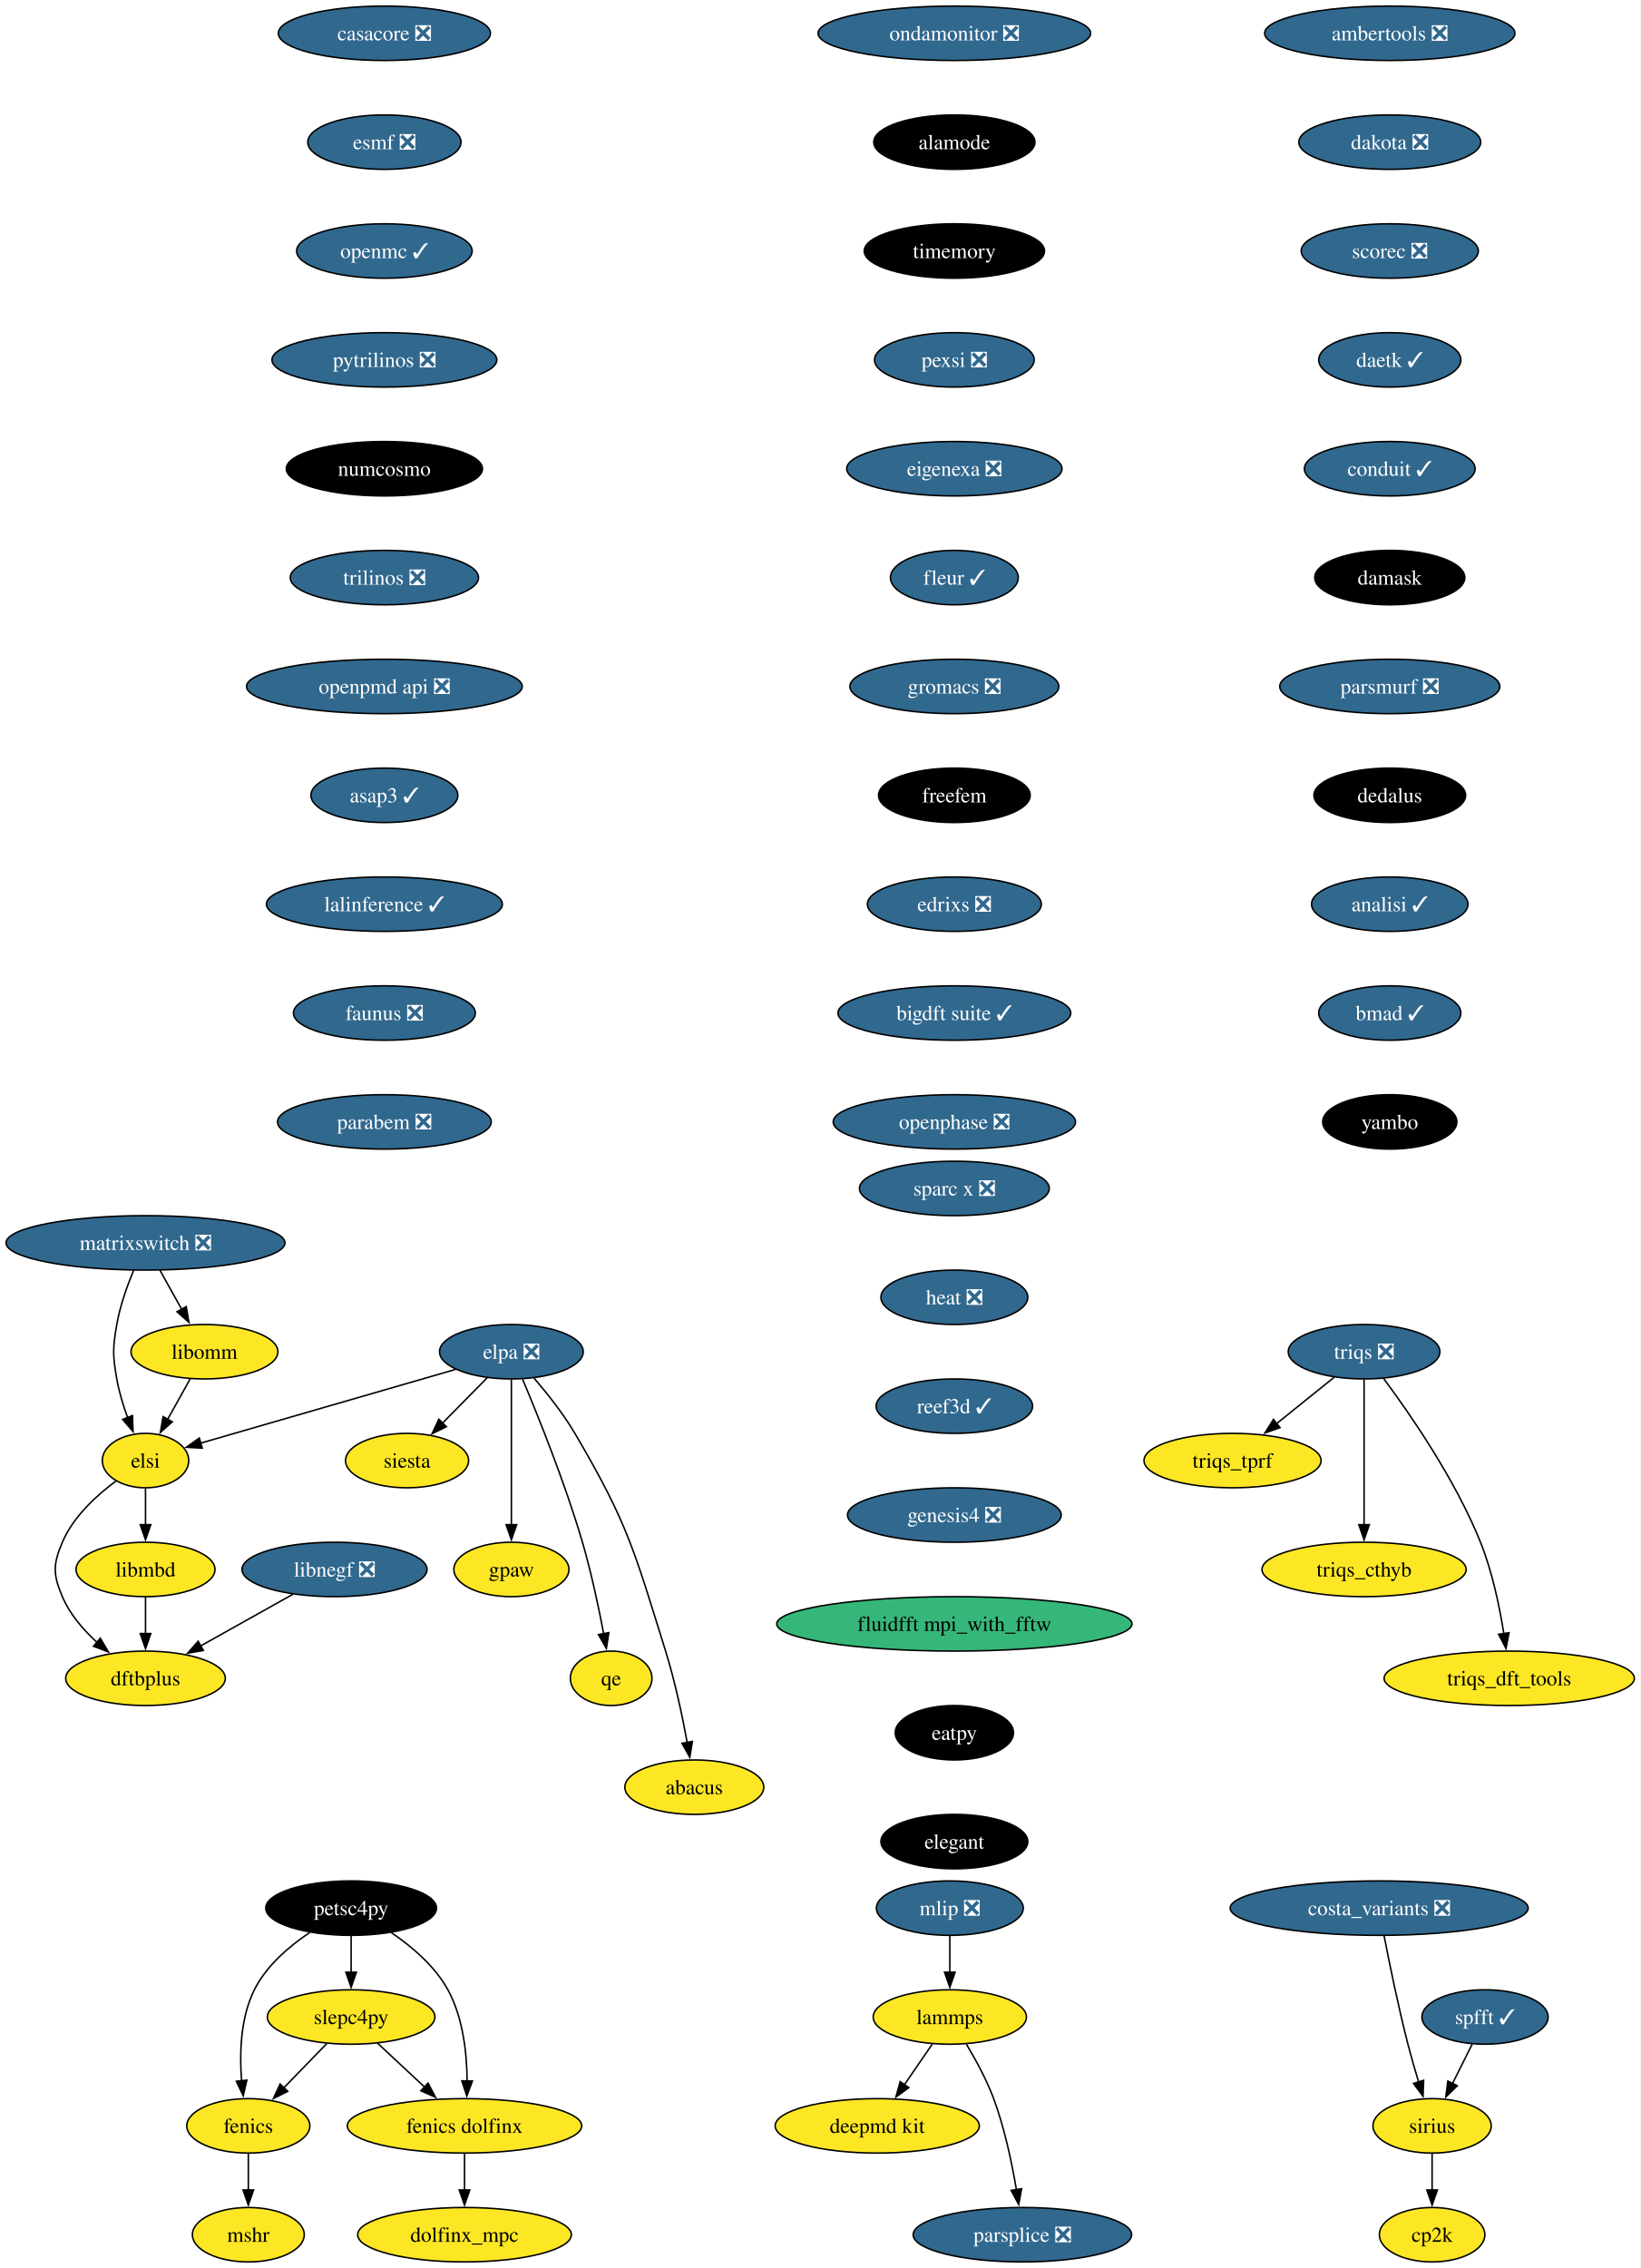
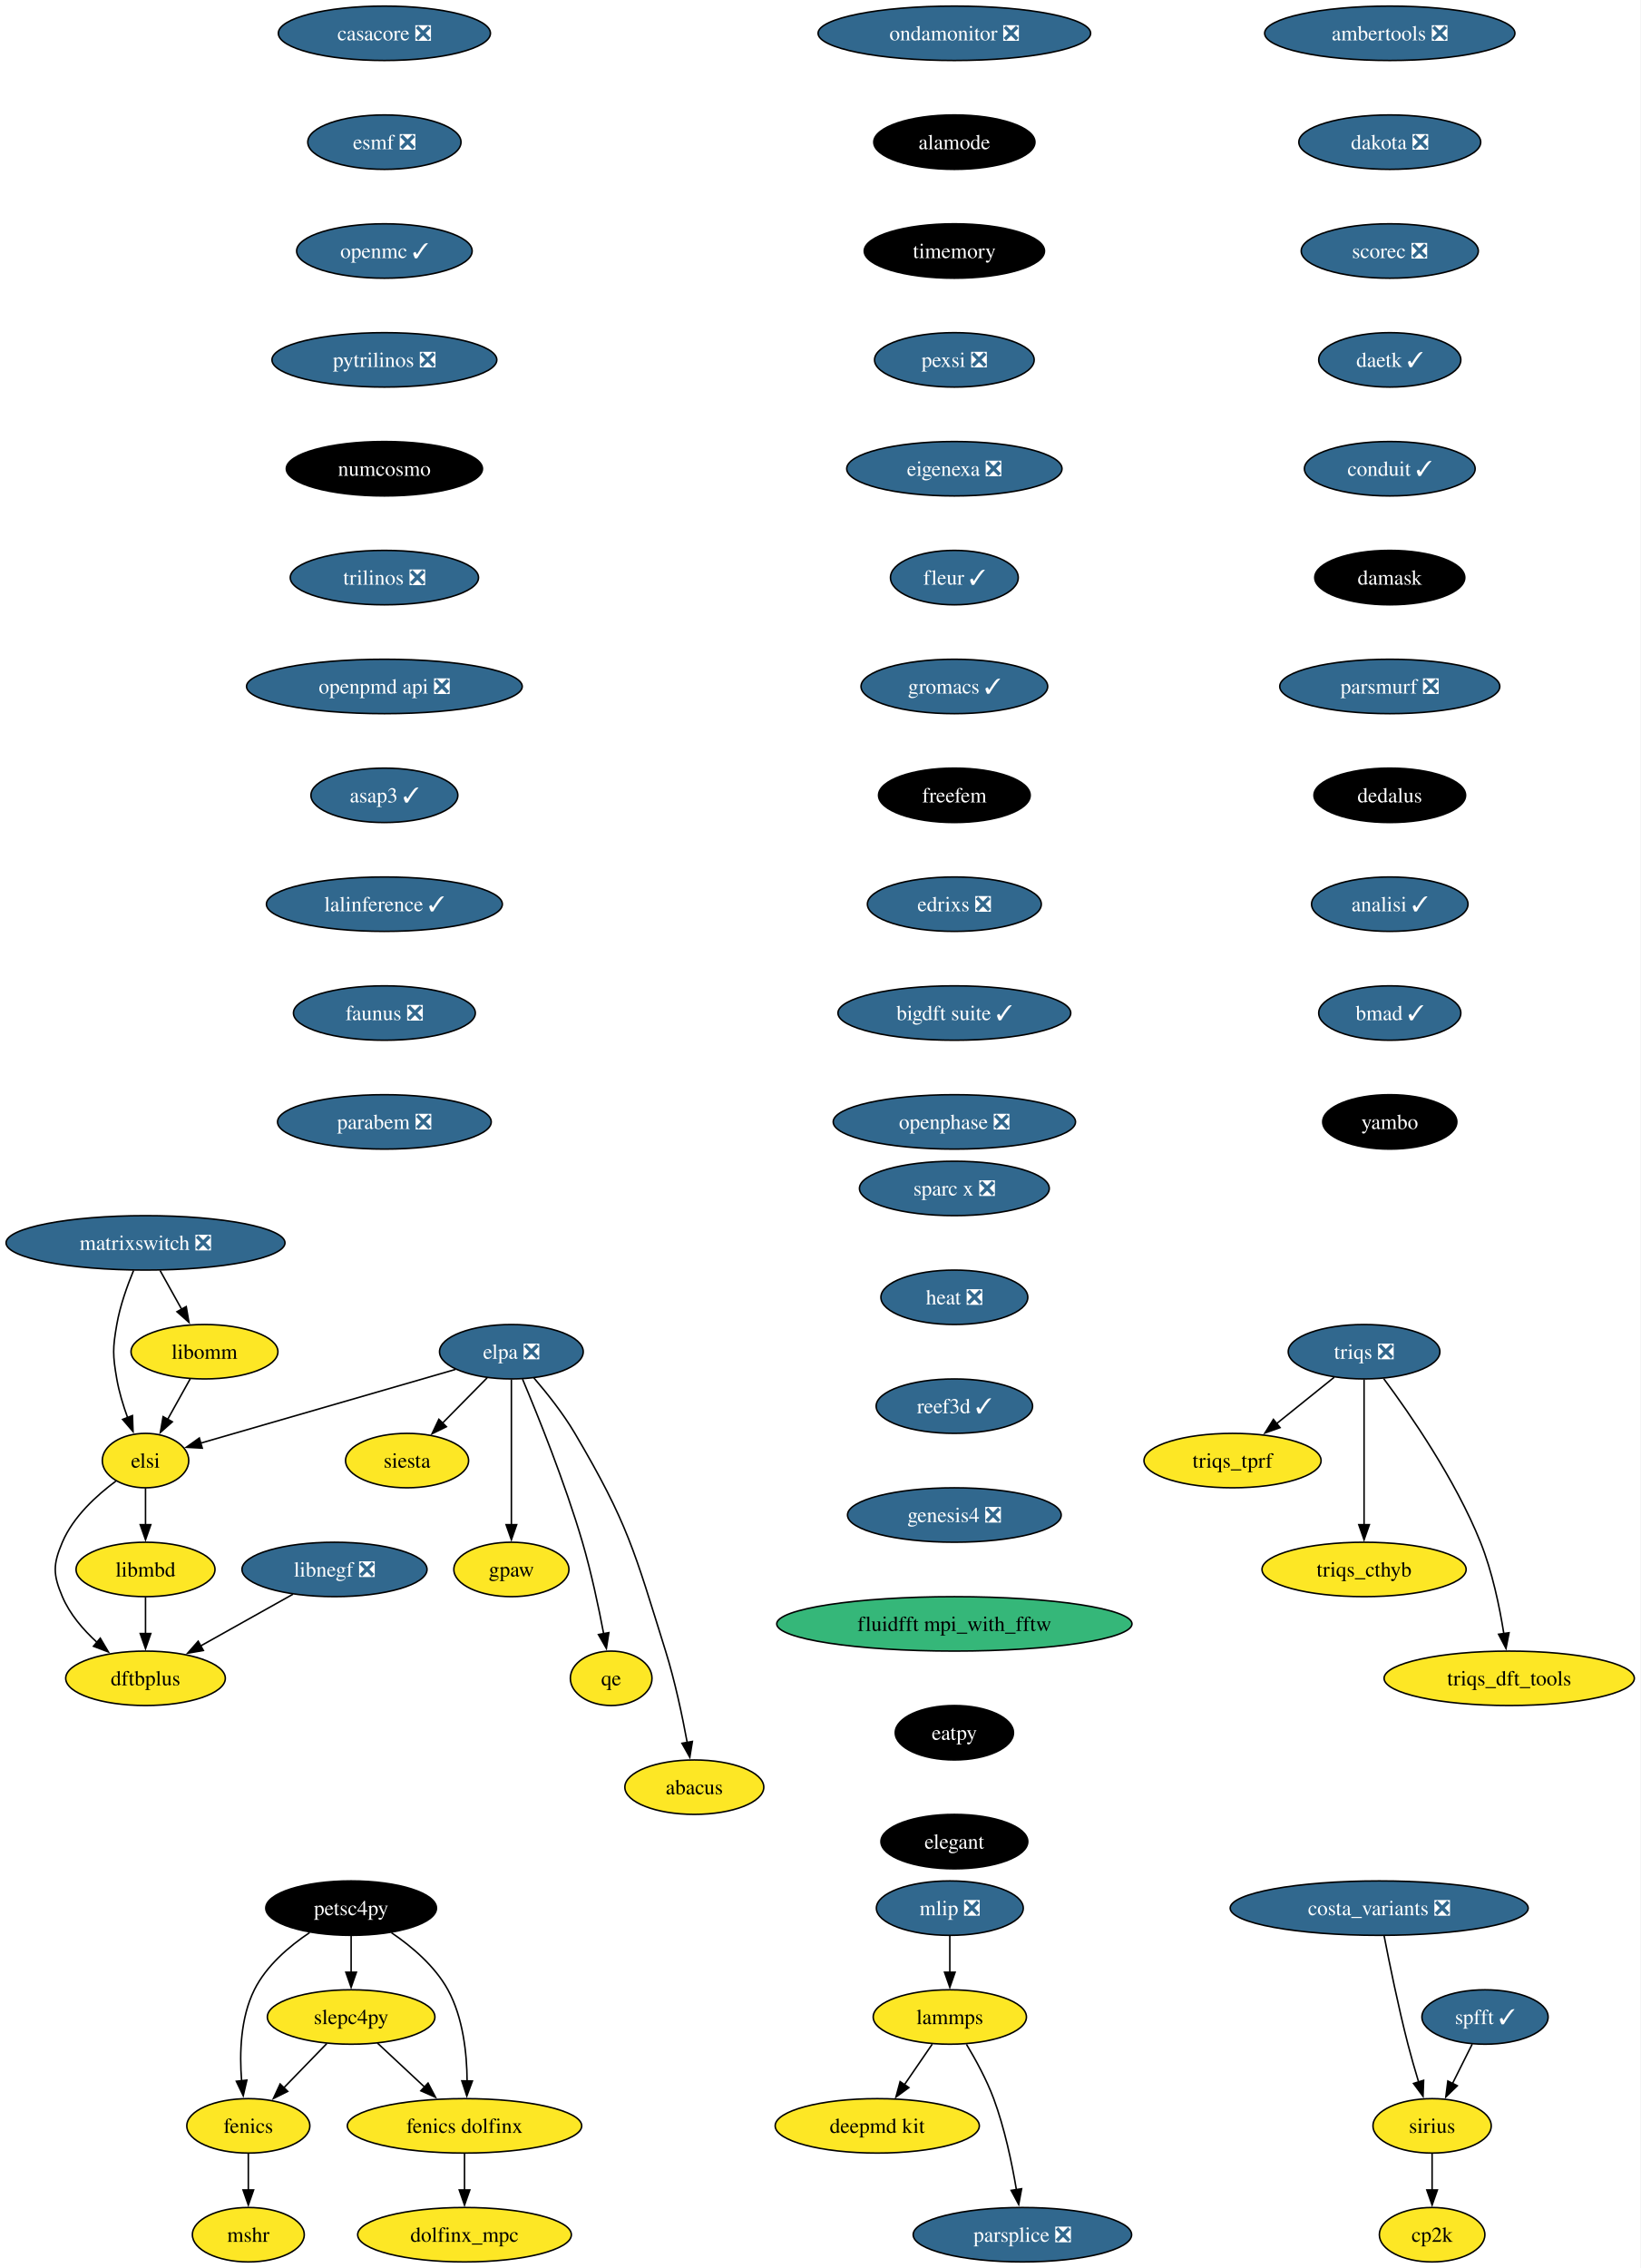
<svg xmlns="http://www.w3.org/2000/svg" xmlns:xlink="http://www.w3.org/1999/xlink" width="1085pt" height="1500pt" viewBox="0.00 0.00 1085.02 1500.00">
  <g id="graph0" class="graph" transform="scale(1 1) rotate(0) translate(4 1496)">
    <polygon fill="white" stroke="none" points="-4,4 -4,-1496 1081.02,-1496 1081.02,4 -4,4" />
    <g id="node1" class="node">
      <g id="a_node1">
        <a xlink:href="https://github.com/conda-forge/casacore-feedstock/pull/88" xlink:title="casacore ❎">
          <ellipse fill="#31688e" stroke="black" cx="250.25" cy="-1474" rx="70.15" ry="18" />
          <text text-anchor="middle" x="250.25" y="-1469.33" font-family="Times,serif" font-size="14.00" fill="white">casacore ❎</text>
        </a>
      </g>
    </g>
    <g id="node2" class="node">
      <g id="a_node2">
        <a xlink:href="https://github.com/conda-forge/esmf-feedstock/pull/116" xlink:title="esmf ❎">
          <ellipse fill="#31688e" stroke="black" cx="250.25" cy="-1402" rx="50.68" ry="18" />
          <text text-anchor="middle" x="250.25" y="-1397.33" font-family="Times,serif" font-size="14.00" fill="white">esmf ❎</text>
        </a>
      </g>
    </g>
    <g id="node3" class="node">
      <g id="a_node3">
        <a xlink:href="https://github.com/conda-forge/openmc-feedstock/pull/71" xlink:title="openmc ✓">
          <ellipse fill="#31688e" stroke="black" cx="250.25" cy="-1330" rx="58.05" ry="18" />
          <text text-anchor="middle" x="250.25" y="-1325.33" font-family="Times,serif" font-size="14.00" fill="white">openmc ✓</text>
        </a>
      </g>
    </g>
    <g id="node6" class="node">
      <g id="a_node6">
        <a xlink:href="https://github.com/conda-forge/pytrilinos-feedstock/pull/56" xlink:title="pytrilinos ❎">
          <ellipse fill="#31688e" stroke="black" cx="250.25" cy="-1258" rx="74.36" ry="18" />
          <text text-anchor="middle" x="250.25" y="-1253.33" font-family="Times,serif" font-size="14.00" fill="white">pytrilinos ❎</text>
        </a>
      </g>
    </g>
    <g id="node4" class="node">
      <g id="a_node4">
        <a xlink:href="https://github.com/conda-forge/fenics-feedstock" xlink:title="fenics">
          <ellipse fill="#fde725" stroke="black" cx="160.25" cy="-90" rx="40.69" ry="18" />
          <text text-anchor="middle" x="160.25" y="-85.33" font-family="Times,serif" font-size="14.00">fenics</text>
        </a>
      </g>
    </g>
    <g id="node5" class="node">
      <g id="a_node5">
        <a xlink:href="https://github.com/conda-forge/mshr-feedstock" xlink:title="mshr">
          <ellipse fill="#fde725" stroke="black" cx="160.25" cy="-18" rx="37" ry="18" />
          <text text-anchor="middle" x="160.25" y="-13.32" font-family="Times,serif" font-size="14.00">mshr</text>
        </a>
      </g>
    </g>
    <g id="edge3" class="edge">
      <path fill="none" stroke="black" d="M160.25,-71.7C160.25,-64.41 160.25,-55.73 160.25,-47.54" />
      <polygon fill="black" stroke="black" points="163.75,-47.62 160.25,-37.62 156.75,-47.62 163.75,-47.62" />
    </g>
    <g id="node7" class="node">
      <g id="a_node7">
        <a xlink:href="https://github.com/conda-forge/numcosmo-feedstock" xlink:title="numcosmo">
          <ellipse fill="#000000" stroke="black" cx="250.25" cy="-1186" rx="64.89" ry="18" />
          <text text-anchor="middle" x="250.25" y="-1181.33" font-family="Times,serif" font-size="14.00" fill="white">numcosmo</text>
        </a>
      </g>
    </g>
    <g id="node13" class="node">
      <g id="a_node13">
        <a xlink:href="https://github.com/conda-forge/trilinos-feedstock/pull/47" xlink:title="trilinos ❎">
          <ellipse fill="#31688e" stroke="black" cx="250.25" cy="-1114" rx="62.26" ry="18" />
          <text text-anchor="middle" x="250.25" y="-1109.33" font-family="Times,serif" font-size="14.00" fill="white">trilinos ❎</text>
        </a>
      </g>
    </g>
    <g id="node8" class="node">
      <g id="a_node8">
        <a xlink:href="https://github.com/conda-forge/siesta-feedstock" xlink:title="siesta">
          <ellipse fill="#fde725" stroke="black" cx="265.25" cy="-530" rx="40.69" ry="18" />
          <text text-anchor="middle" x="265.25" y="-525.33" font-family="Times,serif" font-size="14.00">siesta</text>
        </a>
      </g>
    </g>
    <g id="node9" class="node">
      <g id="a_node9">
        <a xlink:href="https://github.com/conda-forge/petsc4py-feedstock" xlink:title="petsc4py">
          <ellipse fill="#000000" stroke="black" cx="228.25" cy="-234" rx="56.47" ry="18" />
          <text text-anchor="middle" x="228.25" y="-229.32" font-family="Times,serif" font-size="14.00" fill="white">petsc4py</text>
        </a>
      </g>
    </g>
    <g id="edge6" class="edge">
      <path fill="none" stroke="black" d="M200.78,-217.81C187.24,-208.74 172.16,-195.88 164.25,-180 155.02,-161.46 154.35,-137.97 155.81,-119.78" />
      <polygon fill="black" stroke="black" points="159.28,-120.25 156.88,-109.93 152.32,-119.49 159.28,-120.25" />
    </g>
    <g id="node10" class="node">
      <g id="a_node10">
        <a xlink:href="https://github.com/conda-forge/slepc4py-feedstock" xlink:title="slepc4py">
          <ellipse fill="#fde725" stroke="black" cx="228.25" cy="-162" rx="55.42" ry="18" />
          <text text-anchor="middle" x="228.25" y="-157.32" font-family="Times,serif" font-size="14.00">slepc4py</text>
        </a>
      </g>
    </g>
    <g id="edge7" class="edge">
      <path fill="none" stroke="black" d="M228.25,-215.7C228.25,-208.41 228.25,-199.73 228.25,-191.54" />
      <polygon fill="black" stroke="black" points="231.75,-191.62 228.25,-181.62 224.75,-191.62 231.75,-191.62" />
    </g>
    <g id="node11" class="node">
      <g id="a_node11">
        <a xlink:href="https://github.com/conda-forge/fenics-dolfinx-feedstock" xlink:title="fenics dolfinx">
          <ellipse fill="#fde725" stroke="black" cx="303.25" cy="-90" rx="77.52" ry="18" />
          <text text-anchor="middle" x="303.25" y="-85.33" font-family="Times,serif" font-size="14.00">fenics dolfinx</text>
        </a>
      </g>
    </g>
    <g id="edge8" class="edge">
      <path fill="none" stroke="black" d="M254.89,-217.77C268.37,-208.61 283.65,-195.69 292.25,-180 302.32,-161.61 304.84,-137.93 304.96,-119.62" />
      <polygon fill="black" stroke="black" points="308.46,-119.65 304.77,-109.71 301.47,-119.78 308.46,-119.65" />
    </g>
    <g id="edge9" class="edge">
      <path fill="none" stroke="black" d="M212.13,-144.41C203.63,-135.66 193.03,-124.75 183.64,-115.08" />
      <polygon fill="black" stroke="black" points="186.31,-112.81 176.83,-108.07 181.29,-117.69 186.31,-112.81" />
    </g>
    <g id="edge10" class="edge">
      <path fill="none" stroke="black" d="M245.64,-144.76C254.9,-136.12 266.49,-125.3 276.84,-115.65" />
      <polygon fill="black" stroke="black" points="279.13,-118.29 284.06,-108.91 274.36,-113.18 279.13,-118.29" />
    </g>
    <g id="node12" class="node">
      <g id="a_node12">
        <a xlink:href="https://github.com/conda-forge/dolfinx_mpc-feedstock" xlink:title="dolfinx_mpc">
          <ellipse fill="#fde725" stroke="black" cx="303.25" cy="-18" rx="70.68" ry="18" />
          <text text-anchor="middle" x="303.25" y="-13.32" font-family="Times,serif" font-size="14.00">dolfinx_mpc</text>
        </a>
      </g>
    </g>
    <g id="edge11" class="edge">
      <path fill="none" stroke="black" d="M303.25,-71.7C303.25,-64.41 303.25,-55.73 303.25,-47.54" />
      <polygon fill="black" stroke="black" points="306.75,-47.62 303.25,-37.62 299.75,-47.62 306.75,-47.62" />
    </g>
    <g id="node14" class="node">
      <g id="a_node14">
        <a xlink:href="https://github.com/conda-forge/openpmd-api-feedstock/pull/112" xlink:title="openpmd api ❎">
          <ellipse fill="#31688e" stroke="black" cx="250.25" cy="-1042" rx="91.19" ry="18" />
          <text text-anchor="middle" x="250.25" y="-1037.33" font-family="Times,serif" font-size="14.00" fill="white">openpmd api ❎</text>
        </a>
      </g>
    </g>
    <g id="node18" class="node">
      <g id="a_node18">
        <a xlink:href="https://github.com/conda-forge/asap3-feedstock/pull/47" xlink:title="asap3 ✓">
          <ellipse fill="#31688e" stroke="black" cx="250.25" cy="-970" rx="48.58" ry="18" />
          <text text-anchor="middle" x="250.25" y="-965.33" font-family="Times,serif" font-size="14.00" fill="white">asap3 ✓</text>
        </a>
      </g>
    </g>
    <g id="node15" class="node">
      <g id="a_node15">
        <a xlink:href="https://github.com/conda-forge/lammps-feedstock" xlink:title="lammps">
          <ellipse fill="#fde725" stroke="black" cx="624.25" cy="-162" rx="50.68" ry="18" />
          <text text-anchor="middle" x="624.25" y="-157.32" font-family="Times,serif" font-size="14.00">lammps</text>
        </a>
      </g>
    </g>
    <g id="node16" class="node">
      <g id="a_node16">
        <a xlink:href="https://github.com/conda-forge/deepmd-kit-feedstock" xlink:title="deepmd kit">
          <ellipse fill="#fde725" stroke="black" cx="576.25" cy="-90" rx="67.52" ry="18" />
          <text text-anchor="middle" x="576.25" y="-85.33" font-family="Times,serif" font-size="14.00">deepmd kit</text>
        </a>
      </g>
    </g>
    <g id="edge14" class="edge">
      <path fill="none" stroke="black" d="M612.63,-144.05C607.08,-135.97 600.33,-126.12 594.15,-117.11" />
      <polygon fill="black" stroke="black" points="597.16,-115.31 588.61,-109.04 591.38,-119.26 597.16,-115.31" />
    </g>
    <g id="node17" class="node">
      <g id="a_node17">
        <a xlink:href="https://github.com/conda-forge/parsplice-feedstock/pull/13" xlink:title="parsplice ❎">
          <ellipse fill="#31688e" stroke="black" cx="672.25" cy="-18" rx="72.25" ry="18" />
          <text text-anchor="middle" x="672.25" y="-13.32" font-family="Times,serif" font-size="14.00" fill="white">parsplice ❎</text>
        </a>
      </g>
    </g>
    <g id="edge15" class="edge">
      <path fill="none" stroke="black" d="M635.24,-143.94C641.32,-133.84 648.57,-120.59 653.25,-108 660.48,-88.5 665.3,-65.53 668.28,-47.8" />
      <polygon fill="black" stroke="black" points="671.73,-48.4 669.81,-37.98 664.81,-47.32 671.73,-48.4" />
    </g>
    <g id="node19" class="node">
      <g id="a_node19">
        <a xlink:href="https://github.com/conda-forge/lalinference-feedstock/pull/63" xlink:title="lalinference ✓">
          <ellipse fill="#31688e" stroke="black" cx="250.25" cy="-898" rx="78.04" ry="18" />
          <text text-anchor="middle" x="250.25" y="-893.33" font-family="Times,serif" font-size="14.00" fill="white">lalinference ✓</text>
        </a>
      </g>
    </g>
    <g id="node20" class="node">
      <g id="a_node20">
        <a xlink:href="https://github.com/conda-forge/faunus-feedstock/pull/49" xlink:title="faunus ❎">
          <ellipse fill="#31688e" stroke="black" cx="250.25" cy="-826" rx="60.15" ry="18" />
          <text text-anchor="middle" x="250.25" y="-821.33" font-family="Times,serif" font-size="14.00" fill="white">faunus ❎</text>
        </a>
      </g>
    </g>
    <g id="node21" class="node">
      <g id="a_node21">
        <a xlink:href="https://github.com/conda-forge/parabem-feedstock/pull/17" xlink:title="parabem ❎">
          <ellipse fill="#31688e" stroke="black" cx="250.25" cy="-754" rx="70.68" ry="18" />
          <text text-anchor="middle" x="250.25" y="-749.33" font-family="Times,serif" font-size="14.00" fill="white">parabem ❎</text>
        </a>
      </g>
    </g>
    <g id="node22" class="node">
      <g id="a_node22">
        <a xlink:href="https://github.com/conda-forge/gpaw-feedstock" xlink:title="gpaw">
          <ellipse fill="#fde725" stroke="black" cx="334.25" cy="-458" rx="38.06" ry="18" />
          <text text-anchor="middle" x="334.25" y="-453.32" font-family="Times,serif" font-size="14.00">gpaw</text>
        </a>
      </g>
    </g>
    <g id="node23" class="node">
      <g id="a_node23">
        <a xlink:href="https://github.com/conda-forge/ambertools-feedstock/pull/147" xlink:title="ambertools ❎">
          <ellipse fill="#31688e" stroke="black" cx="915.25" cy="-1474" rx="82.77" ry="18" />
          <text text-anchor="middle" x="915.25" y="-1469.33" font-family="Times,serif" font-size="14.00" fill="white">ambertools ❎</text>
        </a>
      </g>
    </g>
    <g id="node24" class="node">
      <g id="a_node24">
        <a xlink:href="https://github.com/conda-forge/dakota-feedstock/pull/49" xlink:title="dakota ❎">
          <ellipse fill="#31688e" stroke="black" cx="915.25" cy="-1402" rx="60.15" ry="18" />
          <text text-anchor="middle" x="915.25" y="-1397.33" font-family="Times,serif" font-size="14.00" fill="white">dakota ❎</text>
        </a>
      </g>
    </g>
    <g id="node25" class="node">
      <g id="a_node25">
        <a xlink:href="https://github.com/conda-forge/scorec-feedstock/pull/12" xlink:title="scorec ❎">
          <ellipse fill="#31688e" stroke="black" cx="915.25" cy="-1330" rx="58.57" ry="18" />
          <text text-anchor="middle" x="915.25" y="-1325.33" font-family="Times,serif" font-size="14.00" fill="white">scorec ❎</text>
        </a>
      </g>
    </g>
    <g id="node31" class="node">
      <g id="a_node31">
        <a xlink:href="https://github.com/conda-forge/daetk-feedstock/pull/17" xlink:title="daetk ✓">
          <ellipse fill="#31688e" stroke="black" cx="915.25" cy="-1258" rx="47" ry="18" />
          <text text-anchor="middle" x="915.25" y="-1253.33" font-family="Times,serif" font-size="14.00" fill="white">daetk ✓</text>
        </a>
      </g>
    </g>
    <g id="node26" class="node">
      <g id="a_node26">
        <a xlink:href="https://github.com/conda-forge/cp2k-feedstock" xlink:title="cp2k">
          <ellipse fill="#fde725" stroke="black" cx="943.25" cy="-18" rx="34.9" ry="18" />
          <text text-anchor="middle" x="943.25" y="-13.32" font-family="Times,serif" font-size="14.00">cp2k</text>
        </a>
      </g>
    </g>
    <g id="node27" class="node">
      <g id="a_node27">
        <a xlink:href="https://github.com/conda-forge/triqs-feedstock/pull/64" xlink:title="triqs ❎">
          <ellipse fill="#31688e" stroke="black" cx="898.25" cy="-602" rx="50.16" ry="18" />
          <text text-anchor="middle" x="898.25" y="-597.33" font-family="Times,serif" font-size="14.00" fill="white">triqs ❎</text>
        </a>
      </g>
    </g>
    <g id="node28" class="node">
      <g id="a_node28">
        <a xlink:href="https://github.com/conda-forge/triqs_tprf-feedstock" xlink:title="triqs_tprf">
          <ellipse fill="#fde725" stroke="black" cx="811.25" cy="-530" rx="58.57" ry="18" />
          <text text-anchor="middle" x="811.25" y="-525.33" font-family="Times,serif" font-size="14.00">triqs_tprf</text>
        </a>
      </g>
    </g>
    <g id="edge22" class="edge">
      <path fill="none" stroke="black" d="M878.5,-585.12C867.21,-576.03 852.83,-564.46 840.27,-554.35" />
      <polygon fill="black" stroke="black" points="842.68,-551.8 832.69,-548.26 838.29,-557.25 842.68,-551.8" />
    </g>
    <g id="node29" class="node">
      <g id="a_node29">
        <a xlink:href="https://github.com/conda-forge/triqs_cthyb-feedstock" xlink:title="triqs_cthyb">
          <ellipse fill="#fde725" stroke="black" cx="898.25" cy="-458" rx="67.52" ry="18" />
          <text text-anchor="middle" x="898.25" y="-453.32" font-family="Times,serif" font-size="14.00">triqs_cthyb</text>
        </a>
      </g>
    </g>
    <g id="edge23" class="edge">
      <path fill="none" stroke="black" d="M898.25,-583.59C898.25,-559.61 898.25,-516.14 898.25,-487.42" />
      <polygon fill="black" stroke="black" points="901.75,-487.62 898.25,-477.62 894.75,-487.62 901.75,-487.62" />
    </g>
    <g id="node30" class="node">
      <g id="a_node30">
        <a xlink:href="https://github.com/conda-forge/triqs_dft_tools-feedstock" xlink:title="triqs_dft_tools">
          <ellipse fill="#fde725" stroke="black" cx="994.25" cy="-386" rx="82.77" ry="18" />
          <text text-anchor="middle" x="994.25" y="-381.32" font-family="Times,serif" font-size="14.00">triqs_dft_tools</text>
        </a>
      </g>
    </g>
    <g id="edge24" class="edge">
      <path fill="none" stroke="black" d="M911.22,-584.21C928.42,-561.11 958.56,-517.64 975.25,-476 983.03,-456.58 987.85,-433.43 990.68,-415.61" />
      <polygon fill="black" stroke="black" points="994.14,-416.14 992.12,-405.74 987.21,-415.13 994.14,-416.14" />
    </g>
    <g id="node32" class="node">
      <g id="a_node32">
        <a xlink:href="https://github.com/conda-forge/conduit-feedstock/pull/46" xlink:title="conduit ✓">
          <ellipse fill="#31688e" stroke="black" cx="915.25" cy="-1186" rx="56.47" ry="18" />
          <text text-anchor="middle" x="915.25" y="-1181.33" font-family="Times,serif" font-size="14.00" fill="white">conduit ✓</text>
        </a>
      </g>
    </g>
    <g id="node33" class="node">
      <g id="a_node33">
        <a xlink:href="https://github.com/conda-forge/damask-feedstock" xlink:title="damask">
          <ellipse fill="#000000" stroke="black" cx="915.25" cy="-1114" rx="49.63" ry="18" />
          <text text-anchor="middle" x="915.25" y="-1109.33" font-family="Times,serif" font-size="14.00" fill="white">damask</text>
        </a>
      </g>
    </g>
    <g id="node34" class="node">
      <g id="a_node34">
        <a xlink:href="https://github.com/conda-forge/parsmurf-feedstock/pull/4" xlink:title="parsmurf ❎">
          <ellipse fill="#31688e" stroke="black" cx="915.25" cy="-1042" rx="72.78" ry="18" />
          <text text-anchor="middle" x="915.25" y="-1037.33" font-family="Times,serif" font-size="14.00" fill="white">parsmurf ❎</text>
        </a>
      </g>
    </g>
    <g id="node38" class="node">
      <g id="a_node38">
        <a xlink:href="https://github.com/conda-forge/dedalus-feedstock" xlink:title="dedalus">
          <ellipse fill="#000000" stroke="black" cx="915.25" cy="-970" rx="50.16" ry="18" />
          <text text-anchor="middle" x="915.25" y="-965.33" font-family="Times,serif" font-size="14.00" fill="white">dedalus</text>
        </a>
      </g>
    </g>
    <g id="node35" class="node">
      <g id="a_node35">
        <a xlink:href="https://github.com/conda-forge/qe-feedstock" xlink:title="qe">
          <ellipse fill="#fde725" stroke="black" cx="400.25" cy="-386" rx="27" ry="18" />
          <text text-anchor="middle" x="400.25" y="-381.32" font-family="Times,serif" font-size="14.00">qe</text>
        </a>
      </g>
    </g>
    <g id="node36" class="node">
      <g id="a_node36">
        <a xlink:href="https://github.com/conda-forge/dftbplus-feedstock" xlink:title="dftbplus">
          <ellipse fill="#fde725" stroke="black" cx="92.25" cy="-386" rx="52.79" ry="18" />
          <text text-anchor="middle" x="92.25" y="-381.32" font-family="Times,serif" font-size="14.00">dftbplus</text>
        </a>
      </g>
    </g>
    <g id="node37" class="node">
      <g id="a_node37">
        <a xlink:href="https://github.com/conda-forge/libmbd-feedstock" xlink:title="libmbd">
          <ellipse fill="#fde725" stroke="black" cx="92.25" cy="-458" rx="45.95" ry="18" />
          <text text-anchor="middle" x="92.25" y="-453.32" font-family="Times,serif" font-size="14.00">libmbd</text>
        </a>
      </g>
    </g>
    <g id="edge29" class="edge">
      <path fill="none" stroke="black" d="M92.25,-439.7C92.25,-432.41 92.25,-423.73 92.25,-415.54" />
      <polygon fill="black" stroke="black" points="95.75,-415.62 92.25,-405.62 88.75,-415.62 95.75,-415.62" />
    </g>
    <g id="node39" class="node">
      <g id="a_node39">
        <a xlink:href="https://github.com/conda-forge/analisi-feedstock/pull/33" xlink:title="analisi ✓">
          <ellipse fill="#31688e" stroke="black" cx="915.25" cy="-898" rx="51.74" ry="18" />
          <text text-anchor="middle" x="915.25" y="-893.33" font-family="Times,serif" font-size="14.00" fill="white">analisi ✓</text>
        </a>
      </g>
    </g>
    <g id="node42" class="node">
      <g id="a_node42">
        <a xlink:href="https://github.com/conda-forge/bmad-feedstock/pull/412" xlink:title="bmad ✓">
          <ellipse fill="#31688e" stroke="black" cx="915.25" cy="-826" rx="47" ry="18" />
          <text text-anchor="middle" x="915.25" y="-821.33" font-family="Times,serif" font-size="14.00" fill="white">bmad ✓</text>
        </a>
      </g>
    </g>
    <g id="node40" class="node">
      <g id="a_node40">
        <a xlink:href="https://github.com/conda-forge/libnegf-feedstock/pull/17" xlink:title="libnegf ❎">
          <ellipse fill="#31688e" stroke="black" cx="217.25" cy="-458" rx="61.2" ry="18" />
          <text text-anchor="middle" x="217.25" y="-453.32" font-family="Times,serif" font-size="14.00" fill="white">libnegf ❎</text>
        </a>
      </g>
    </g>
    <g id="edge32" class="edge">
      <path fill="none" stroke="black" d="M189.81,-441.64C171.82,-431.56 148.1,-418.28 128.55,-407.33" />
      <polygon fill="black" stroke="black" points="130.51,-404.42 120.08,-402.59 127.09,-410.53 130.51,-404.42" />
    </g>
    <g id="node41" class="node">
      <g id="a_node41">
        <a xlink:href="https://github.com/conda-forge/mlip-feedstock/pull/9" xlink:title="mlip ❎">
          <ellipse fill="#31688e" stroke="black" cx="624.25" cy="-234" rx="48.58" ry="18" />
          <text text-anchor="middle" x="624.25" y="-229.32" font-family="Times,serif" font-size="14.00" fill="white">mlip ❎</text>
        </a>
      </g>
    </g>
    <g id="edge33" class="edge">
      <path fill="none" stroke="black" d="M624.25,-215.7C624.25,-208.41 624.25,-199.73 624.25,-191.54" />
      <polygon fill="black" stroke="black" points="627.75,-191.62 624.25,-181.62 620.75,-191.62 627.75,-191.62" />
    </g>
    <g id="node45" class="node">
      <g id="a_node45">
        <a xlink:href="https://github.com/conda-forge/yambo-feedstock" xlink:title="yambo">
          <ellipse fill="#000000" stroke="black" cx="915.25" cy="-754" rx="44.37" ry="18" />
          <text text-anchor="middle" x="915.25" y="-749.33" font-family="Times,serif" font-size="14.00" fill="white">yambo</text>
        </a>
      </g>
    </g>
    <g id="node43" class="node">
      <g id="a_node43">
        <a xlink:href="https://github.com/conda-forge/spfft-feedstock/pull/7" xlink:title="spfft ✓">
          <ellipse fill="#31688e" stroke="black" cx="978.25" cy="-162" rx="41.74" ry="18" />
          <text text-anchor="middle" x="978.25" y="-157.32" font-family="Times,serif" font-size="14.00" fill="white">spfft ✓</text>
        </a>
      </g>
    </g>
    <g id="node44" class="node">
      <g id="a_node44">
        <a xlink:href="https://github.com/conda-forge/sirius-feedstock" xlink:title="sirius">
          <ellipse fill="#fde725" stroke="black" cx="943.25" cy="-90" rx="39.11" ry="18" />
          <text text-anchor="middle" x="943.25" y="-85.33" font-family="Times,serif" font-size="14.00">sirius</text>
        </a>
      </g>
    </g>
    <g id="edge35" class="edge">
      <path fill="none" stroke="black" d="M969.77,-144.05C965.86,-136.23 961.12,-126.75 956.73,-117.98" />
      <polygon fill="black" stroke="black" points="959.92,-116.52 952.32,-109.14 953.66,-119.65 959.92,-116.52" />
    </g>
    <g id="edge36" class="edge">
      <path fill="none" stroke="black" d="M943.25,-71.7C943.25,-64.41 943.25,-55.73 943.25,-47.54" />
      <polygon fill="black" stroke="black" points="946.75,-47.62 943.25,-37.62 939.75,-47.62 946.75,-47.62" />
    </g>
    <g id="node46" class="node">
      <g id="a_node46">
        <a xlink:href="https://github.com/conda-forge/ondamonitor-feedstock/pull/12" xlink:title="ondamonitor ❎">
          <ellipse fill="#31688e" stroke="black" cx="627.25" cy="-1474" rx="90.14" ry="18" />
          <text text-anchor="middle" x="627.25" y="-1469.33" font-family="Times,serif" font-size="14.00" fill="white">ondamonitor ❎</text>
        </a>
      </g>
    </g>
    <g id="node47" class="node">
      <g id="a_node47">
        <a xlink:href="https://github.com/conda-forge/alamode-feedstock" xlink:title="alamode">
          <ellipse fill="#000000" stroke="black" cx="627.25" cy="-1402" rx="53.31" ry="18" />
          <text text-anchor="middle" x="627.25" y="-1397.33" font-family="Times,serif" font-size="14.00" fill="white">alamode</text>
        </a>
      </g>
    </g>
    <g id="node48" class="node">
      <g id="a_node48">
        <a xlink:href="https://github.com/conda-forge/timemory-feedstock" xlink:title="timemory">
          <ellipse fill="#000000" stroke="black" cx="627.25" cy="-1330" rx="59.63" ry="18" />
          <text text-anchor="middle" x="627.25" y="-1325.33" font-family="Times,serif" font-size="14.00" fill="white">timemory</text>
        </a>
      </g>
    </g>
    <g id="node49" class="node">
      <g id="a_node49">
        <a xlink:href="https://github.com/conda-forge/pexsi-feedstock/pull/10" xlink:title="pexsi ❎">
          <ellipse fill="#31688e" stroke="black" cx="627.25" cy="-1258" rx="52.79" ry="18" />
          <text text-anchor="middle" x="627.25" y="-1253.33" font-family="Times,serif" font-size="14.00" fill="white">pexsi ❎</text>
        </a>
      </g>
    </g>
    <g id="node56" class="node">
      <g id="a_node56">
        <a xlink:href="https://github.com/conda-forge/eigenexa-feedstock/pull/3" xlink:title="eigenexa ❎">
          <ellipse fill="#31688e" stroke="black" cx="627.25" cy="-1186" rx="71.2" ry="18" />
          <text text-anchor="middle" x="627.25" y="-1181.33" font-family="Times,serif" font-size="14.00" fill="white">eigenexa ❎</text>
        </a>
      </g>
    </g>
    <g id="node50" class="node">
      <g id="a_node50">
        <a xlink:href="https://github.com/conda-forge/costa_variants-feedstock/pull/4" xlink:title="costa_variants ❎">
          <ellipse fill="#31688e" stroke="black" cx="908.25" cy="-234" rx="98.56" ry="18" />
          <text text-anchor="middle" x="908.25" y="-229.32" font-family="Times,serif" font-size="14.00" fill="white">costa_variants ❎</text>
        </a>
      </g>
    </g>
    <g id="edge41" class="edge">
      <path fill="none" stroke="black" d="M911.47,-215.84C914.96,-197.84 920.87,-168.79 927.25,-144 929.36,-135.78 931.92,-126.91 934.37,-118.84" />
      <polygon fill="black" stroke="black" points="937.64,-120.12 937.25,-109.53 930.95,-118.05 937.64,-120.12" />
    </g>
    <g id="node51" class="node">
      <g id="a_node51">
        <a xlink:href="https://github.com/conda-forge/elpa-feedstock/pull/26" xlink:title="elpa ❎">
          <ellipse fill="#31688e" stroke="black" cx="334.25" cy="-602" rx="47.53" ry="18" />
          <text text-anchor="middle" x="334.25" y="-597.33" font-family="Times,serif" font-size="14.00" fill="white">elpa ❎</text>
        </a>
      </g>
    </g>
    <g id="edge42" class="edge">
      <path fill="none" stroke="black" d="M318.24,-584.76C309.41,-575.8 298.28,-564.51 288.5,-554.59" />
      <polygon fill="black" stroke="black" points="291.26,-552.41 281.75,-547.74 286.28,-557.32 291.26,-552.41" />
    </g>
    <g id="edge43" class="edge">
      <path fill="none" stroke="black" d="M334.25,-583.59C334.25,-559.61 334.25,-516.14 334.25,-487.42" />
      <polygon fill="black" stroke="black" points="337.75,-487.62 334.25,-477.62 330.75,-487.62 337.75,-487.62" />
    </g>
    <g id="edge44" class="edge">
      <path fill="none" stroke="black" d="M341.62,-583.89C351.66,-560.06 369.71,-515.38 381.25,-476 387.09,-456.04 391.95,-433.08 395.29,-415.48" />
      <polygon fill="black" stroke="black" points="398.71,-416.21 397.08,-405.74 391.83,-414.94 398.71,-416.21" />
    </g>
    <g id="node52" class="node">
      <g id="a_node52">
        <a xlink:href="https://github.com/conda-forge/elsi-feedstock" xlink:title="elsi">
          <ellipse fill="#fde725" stroke="black" cx="92.25" cy="-530" rx="28.59" ry="18" />
          <text text-anchor="middle" x="92.25" y="-525.33" font-family="Times,serif" font-size="14.00">elsi</text>
        </a>
      </g>
    </g>
    <g id="edge45" class="edge">
      <path fill="none" stroke="black" d="M297.23,-590.29C251.46,-577.05 174.04,-554.66 128.59,-541.51" />
      <polygon fill="black" stroke="black" points="129.79,-538.22 119.21,-538.8 127.84,-544.94 129.79,-538.22" />
    </g>
    <g id="node53" class="node">
      <g id="a_node53">
        <a xlink:href="https://github.com/conda-forge/abacus-feedstock" xlink:title="abacus">
          <ellipse fill="#fde725" stroke="black" cx="455.25" cy="-314" rx="45.95" ry="18" />
          <text text-anchor="middle" x="455.25" y="-309.32" font-family="Times,serif" font-size="14.00">abacus</text>
        </a>
      </g>
    </g>
    <g id="edge46" class="edge">
      <path fill="none" stroke="black" d="M349.12,-584.68C357.79,-574.61 368.5,-561.15 376.25,-548 411.44,-488.26 415.59,-470.18 436.25,-404 442.44,-384.15 447.29,-361.18 450.54,-343.55" />
      <polygon fill="black" stroke="black" points="453.97,-344.25 452.26,-333.79 447.08,-343.03 453.97,-344.25" />
    </g>
    <g id="edge47" class="edge">
      <path fill="none" stroke="black" d="M72.8,-516.54C60.05,-507.13 44.46,-492.96 37.25,-476 30.99,-461.28 30.99,-454.72 37.25,-440 42.16,-428.44 50.97,-418.18 60.12,-409.84" />
      <polygon fill="black" stroke="black" points="62.33,-412.55 67.72,-403.42 57.82,-407.2 62.33,-412.55" />
    </g>
    <g id="edge48" class="edge">
      <path fill="none" stroke="black" d="M92.25,-511.7C92.25,-504.41 92.25,-495.73 92.25,-487.54" />
      <polygon fill="black" stroke="black" points="95.75,-487.62 92.25,-477.62 88.75,-487.62 95.75,-487.62" />
    </g>
    <g id="node54" class="node">
      <g id="a_node54">
        <a xlink:href="https://github.com/conda-forge/libomm-feedstock" xlink:title="libomm">
          <ellipse fill="#fde725" stroke="black" cx="131.25" cy="-602" rx="48.58" ry="18" />
          <text text-anchor="middle" x="131.25" y="-597.33" font-family="Times,serif" font-size="14.00">libomm</text>
        </a>
      </g>
    </g>
    <g id="edge49" class="edge">
      <path fill="none" stroke="black" d="M121.81,-584.05C117.33,-576.03 111.89,-566.26 106.9,-557.3" />
      <polygon fill="black" stroke="black" points="109.99,-555.66 102.07,-548.63 103.88,-559.07 109.99,-555.66" />
    </g>
    <g id="node55" class="node">
      <g id="a_node55">
        <a xlink:href="https://github.com/conda-forge/matrixswitch-feedstock/pull/7" xlink:title="matrixswitch ❎">
          <ellipse fill="#31688e" stroke="black" cx="92.25" cy="-674" rx="92.25" ry="18" />
          <text text-anchor="middle" x="92.25" y="-669.33" font-family="Times,serif" font-size="14.00" fill="white">matrixswitch ❎</text>
        </a>
      </g>
    </g>
    <g id="edge50" class="edge">
      <path fill="none" stroke="black" d="M84.35,-655.75C80.14,-645.58 75.39,-632.33 73.25,-620 70.51,-604.24 70.51,-599.76 73.25,-584 74.73,-575.49 77.45,-566.54 80.38,-558.47" />
      <polygon fill="black" stroke="black" points="83.62,-559.78 84,-549.19 77.1,-557.23 83.62,-559.78" />
    </g>
    <g id="edge51" class="edge">
      <path fill="none" stroke="black" d="M101.89,-655.7C106.18,-647.98 111.35,-638.71 116.14,-630.11" />
      <polygon fill="black" stroke="black" points="119.17,-631.87 120.98,-621.43 113.06,-628.46 119.17,-631.87" />
    </g>
    <g id="node57" class="node">
      <g id="a_node57">
        <a xlink:href="https://github.com/conda-forge/fleur-feedstock/pull/19" xlink:title="fleur ✓">
          <ellipse fill="#31688e" stroke="black" cx="627.25" cy="-1114" rx="42.26" ry="18" />
          <text text-anchor="middle" x="627.25" y="-1109.33" font-family="Times,serif" font-size="14.00" fill="white">fleur ✓</text>
        </a>
      </g>
    </g>
    <g id="node58" class="node">
      <g id="a_node58">
-         <a xlink:href="https://github.com/conda-forge/gromacs-feedstock/pull/55" xlink:title="gromacs ❎">
-           <ellipse fill="#31688e" stroke="black" cx="627.25" cy="-1042" rx="69.1" ry="18" />
-           <text text-anchor="middle" x="627.25" y="-1037.33" font-family="Times,serif" font-size="14.00" fill="white">gromacs ❎</text>
+         <a xlink:href="https://github.com/conda-forge/gromacs-feedstock/pull/55" xlink:title="gromacs ✓">
+           <ellipse fill="#31688e" stroke="black" cx="627.25" cy="-1042" rx="61.73" ry="18" />
+           <text text-anchor="middle" x="627.25" y="-1037.33" font-family="Times,serif" font-size="14.00" fill="white">gromacs ✓</text>
        </a>
      </g>
    </g>
    <g id="node59" class="node">
      <g id="a_node59">
        <a xlink:href="https://github.com/conda-forge/freefem-feedstock" xlink:title="freefem">
          <ellipse fill="#000000" stroke="black" cx="627.25" cy="-970" rx="50.16" ry="18" />
          <text text-anchor="middle" x="627.25" y="-965.33" font-family="Times,serif" font-size="14.00" fill="white">freefem</text>
        </a>
      </g>
    </g>
    <g id="node60" class="node">
      <g id="a_node60">
        <a xlink:href="https://github.com/conda-forge/edrixs-feedstock/pull/14" xlink:title="edrixs ❎">
          <ellipse fill="#31688e" stroke="black" cx="627.25" cy="-898" rx="57.52" ry="18" />
          <text text-anchor="middle" x="627.25" y="-893.33" font-family="Times,serif" font-size="14.00" fill="white">edrixs ❎</text>
        </a>
      </g>
    </g>
    <g id="node61" class="node">
      <g id="a_node61">
        <a xlink:href="https://github.com/conda-forge/bigdft-suite-feedstock/pull/13" xlink:title="bigdft suite ✓">
          <ellipse fill="#31688e" stroke="black" cx="627.25" cy="-826" rx="76.99" ry="18" />
          <text text-anchor="middle" x="627.25" y="-821.33" font-family="Times,serif" font-size="14.00" fill="white">bigdft suite ✓</text>
        </a>
      </g>
    </g>
    <g id="node62" class="node">
      <g id="a_node62">
        <a xlink:href="https://github.com/conda-forge/openphase-feedstock/pull/2" xlink:title="openphase ❎">
          <ellipse fill="#31688e" stroke="black" cx="627.25" cy="-754" rx="80.14" ry="18" />
          <text text-anchor="middle" x="627.25" y="-749.33" font-family="Times,serif" font-size="14.00" fill="white">openphase ❎</text>
        </a>
      </g>
    </g>
    <g id="node63" class="node">
      <g id="a_node63">
        <a xlink:href="https://github.com/conda-forge/sparc-x-feedstock/pull/9" xlink:title="sparc x ❎">
          <ellipse fill="#31688e" stroke="black" cx="627.25" cy="-710" rx="62.78" ry="18" />
          <text text-anchor="middle" x="627.25" y="-705.33" font-family="Times,serif" font-size="14.00" fill="white">sparc x ❎</text>
        </a>
      </g>
    </g>
    <g id="node64" class="node">
      <g id="a_node64">
        <a xlink:href="https://github.com/conda-forge/heat-feedstock/pull/15" xlink:title="heat ❎">
          <ellipse fill="#31688e" stroke="black" cx="627.25" cy="-638" rx="48.58" ry="18" />
          <text text-anchor="middle" x="627.25" y="-633.33" font-family="Times,serif" font-size="14.00" fill="white">heat ❎</text>
        </a>
      </g>
    </g>
    <g id="node65" class="node">
      <g id="a_node65">
        <a xlink:href="https://github.com/conda-forge/reef3d-feedstock/pull/11" xlink:title="reef3d ✓">
          <ellipse fill="#31688e" stroke="black" cx="627.25" cy="-566" rx="51.74" ry="18" />
          <text text-anchor="middle" x="627.25" y="-561.33" font-family="Times,serif" font-size="14.00" fill="white">reef3d ✓</text>
        </a>
      </g>
    </g>
    <g id="node66" class="node">
      <g id="a_node66">
        <a xlink:href="https://github.com/conda-forge/genesis4-feedstock/pull/12" xlink:title="genesis4 ❎">
          <ellipse fill="#31688e" stroke="black" cx="627.25" cy="-494" rx="70.68" ry="18" />
          <text text-anchor="middle" x="627.25" y="-489.32" font-family="Times,serif" font-size="14.00" fill="white">genesis4 ❎</text>
        </a>
      </g>
    </g>
    <g id="node67" class="node">
      <g id="a_node67">
        <a xlink:href="https://github.com/conda-forge/fluidfft-mpi_with_fftw-feedstock" xlink:title="fluidfft mpi_with_fftw">
          <ellipse fill="#35b779" stroke="black" cx="627.25" cy="-422" rx="117.5" ry="18" />
          <text text-anchor="middle" x="627.25" y="-417.32" font-family="Times,serif" font-size="14.00">fluidfft mpi_with_fftw</text>
        </a>
      </g>
    </g>
    <g id="node68" class="node">
      <g id="a_node68">
        <a xlink:href="https://github.com/conda-forge/eatpy-feedstock" xlink:title="eatpy">
          <ellipse fill="#000000" stroke="black" cx="627.25" cy="-350" rx="39.11" ry="18" />
          <text text-anchor="middle" x="627.25" y="-345.32" font-family="Times,serif" font-size="14.00" fill="white">eatpy</text>
        </a>
      </g>
    </g>
    <g id="node69" class="node">
      <g id="a_node69">
        <a xlink:href="https://github.com/conda-forge/elegant-feedstock" xlink:title="elegant">
          <ellipse fill="#000000" stroke="black" cx="627.25" cy="-278" rx="48.58" ry="18" />
          <text text-anchor="middle" x="627.25" y="-273.32" font-family="Times,serif" font-size="14.00" fill="white">elegant</text>
        </a>
      </g>
    </g>
  </g>
</svg>
